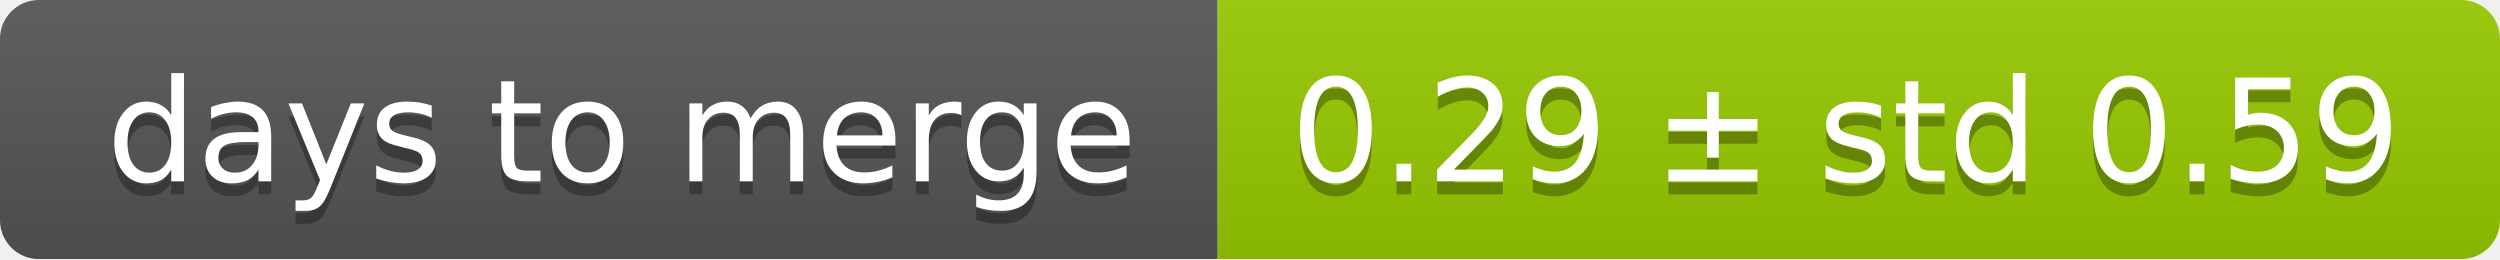
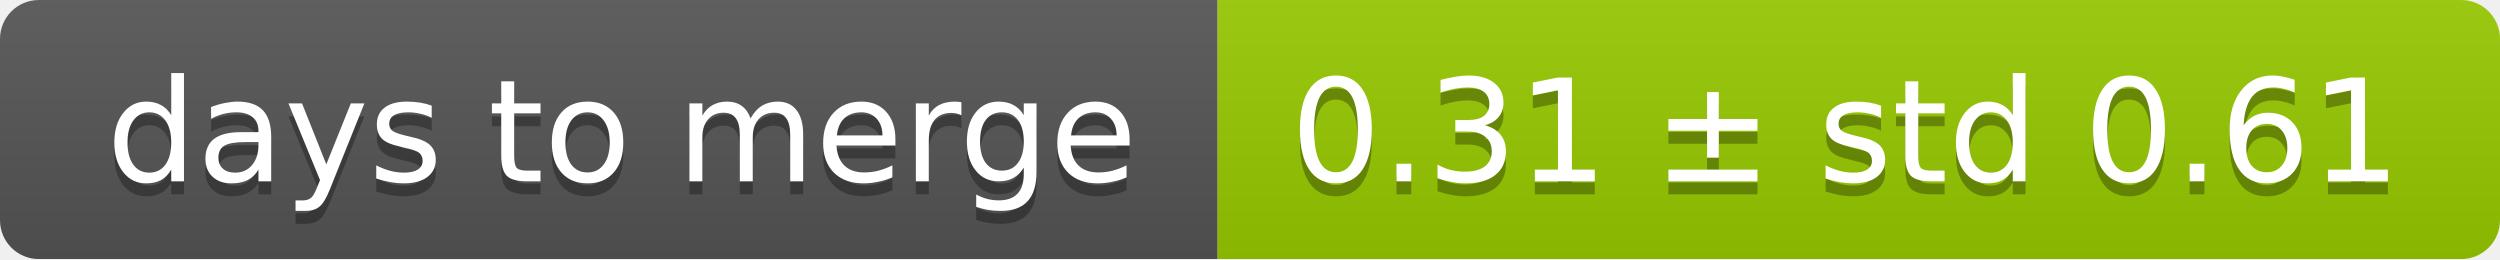
<svg xmlns="http://www.w3.org/2000/svg" width="193" height="20">
  <linearGradient id="smooth" x2="0" y2="100%">
    <stop offset="0" stop-color="#bbb" stop-opacity=".1" />
    <stop offset="1" stop-opacity=".1" />
  </linearGradient>
  <mask id="round">
    <rect width="193" height="20" rx="3" fill="#fff" />
  </mask>
  <g mask="url(#round)">
    <rect width="94" height="20" fill="#555" />
    <rect x="94" width="99" height="20" fill="#97ca00" />
    <rect width="193" height="20" fill="url(#smooth)" />
  </g>
  <g fill="#fff" text-anchor="middle" font-family="DejaVu Sans,Verdana,Geneva,sans-serif" font-size="11">
    <text x="48" y="15" fill="#010101" fill-opacity=".3">days to merge</text>
    <text x="48" y="14">days to merge</text>
-     <text x="142.5" y="15" fill="#010101" fill-opacity=".3">0.29 ± std 0.59</text>
-     <text x="142.5" y="14">0.29 ± std 0.59</text>
+     <text x="142.5" y="15" fill="#010101" fill-opacity=".3">0.31 ± std 0.61</text>
+     <text x="142.5" y="14">0.31 ± std 0.61</text>
  </g>
</svg>
